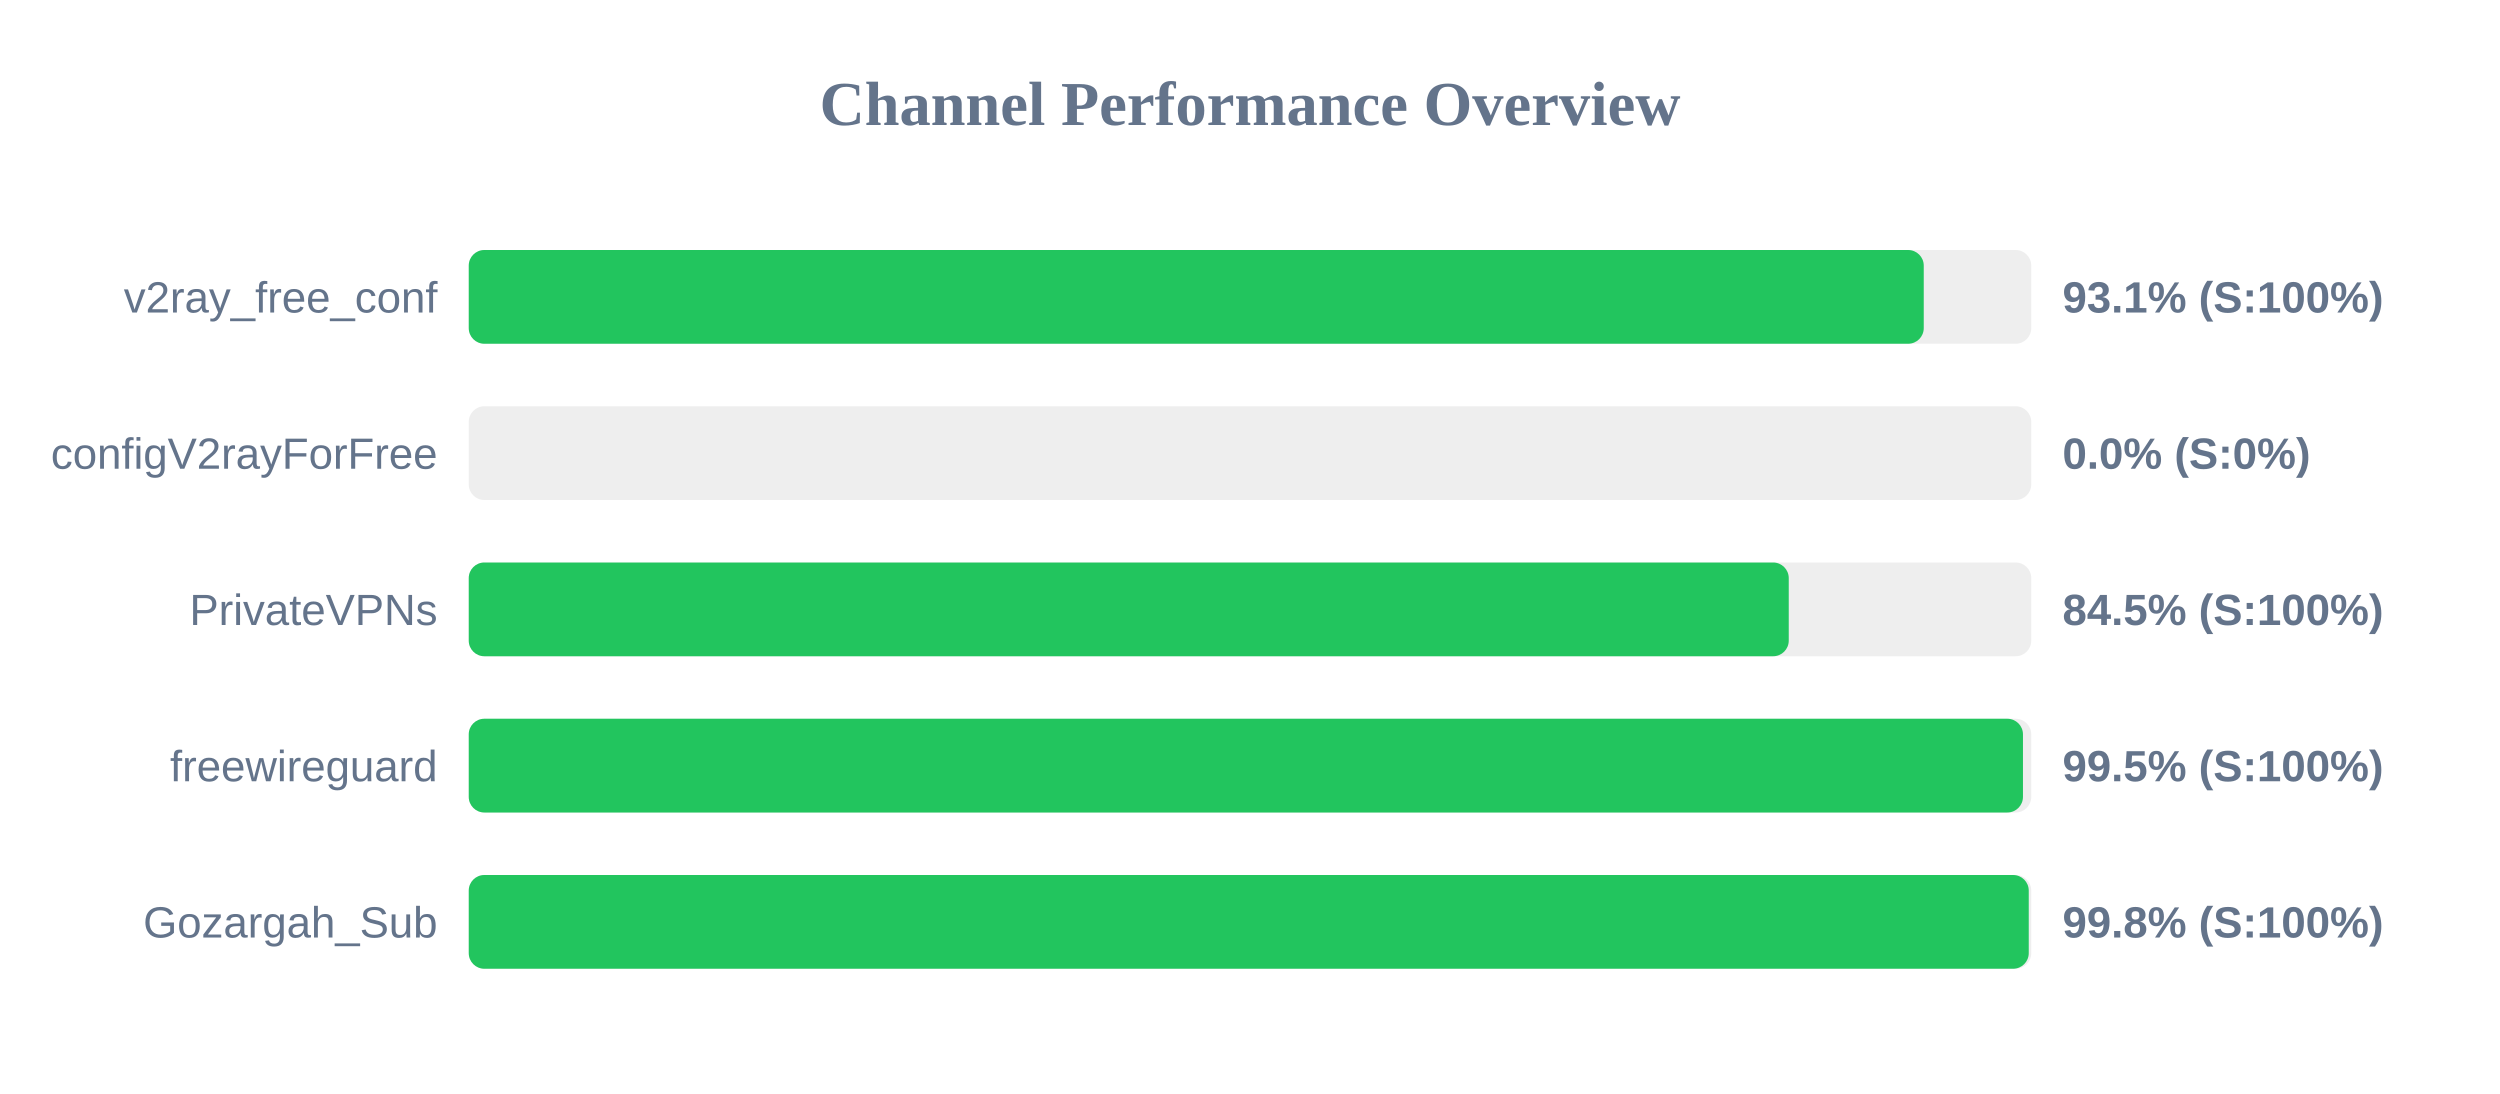
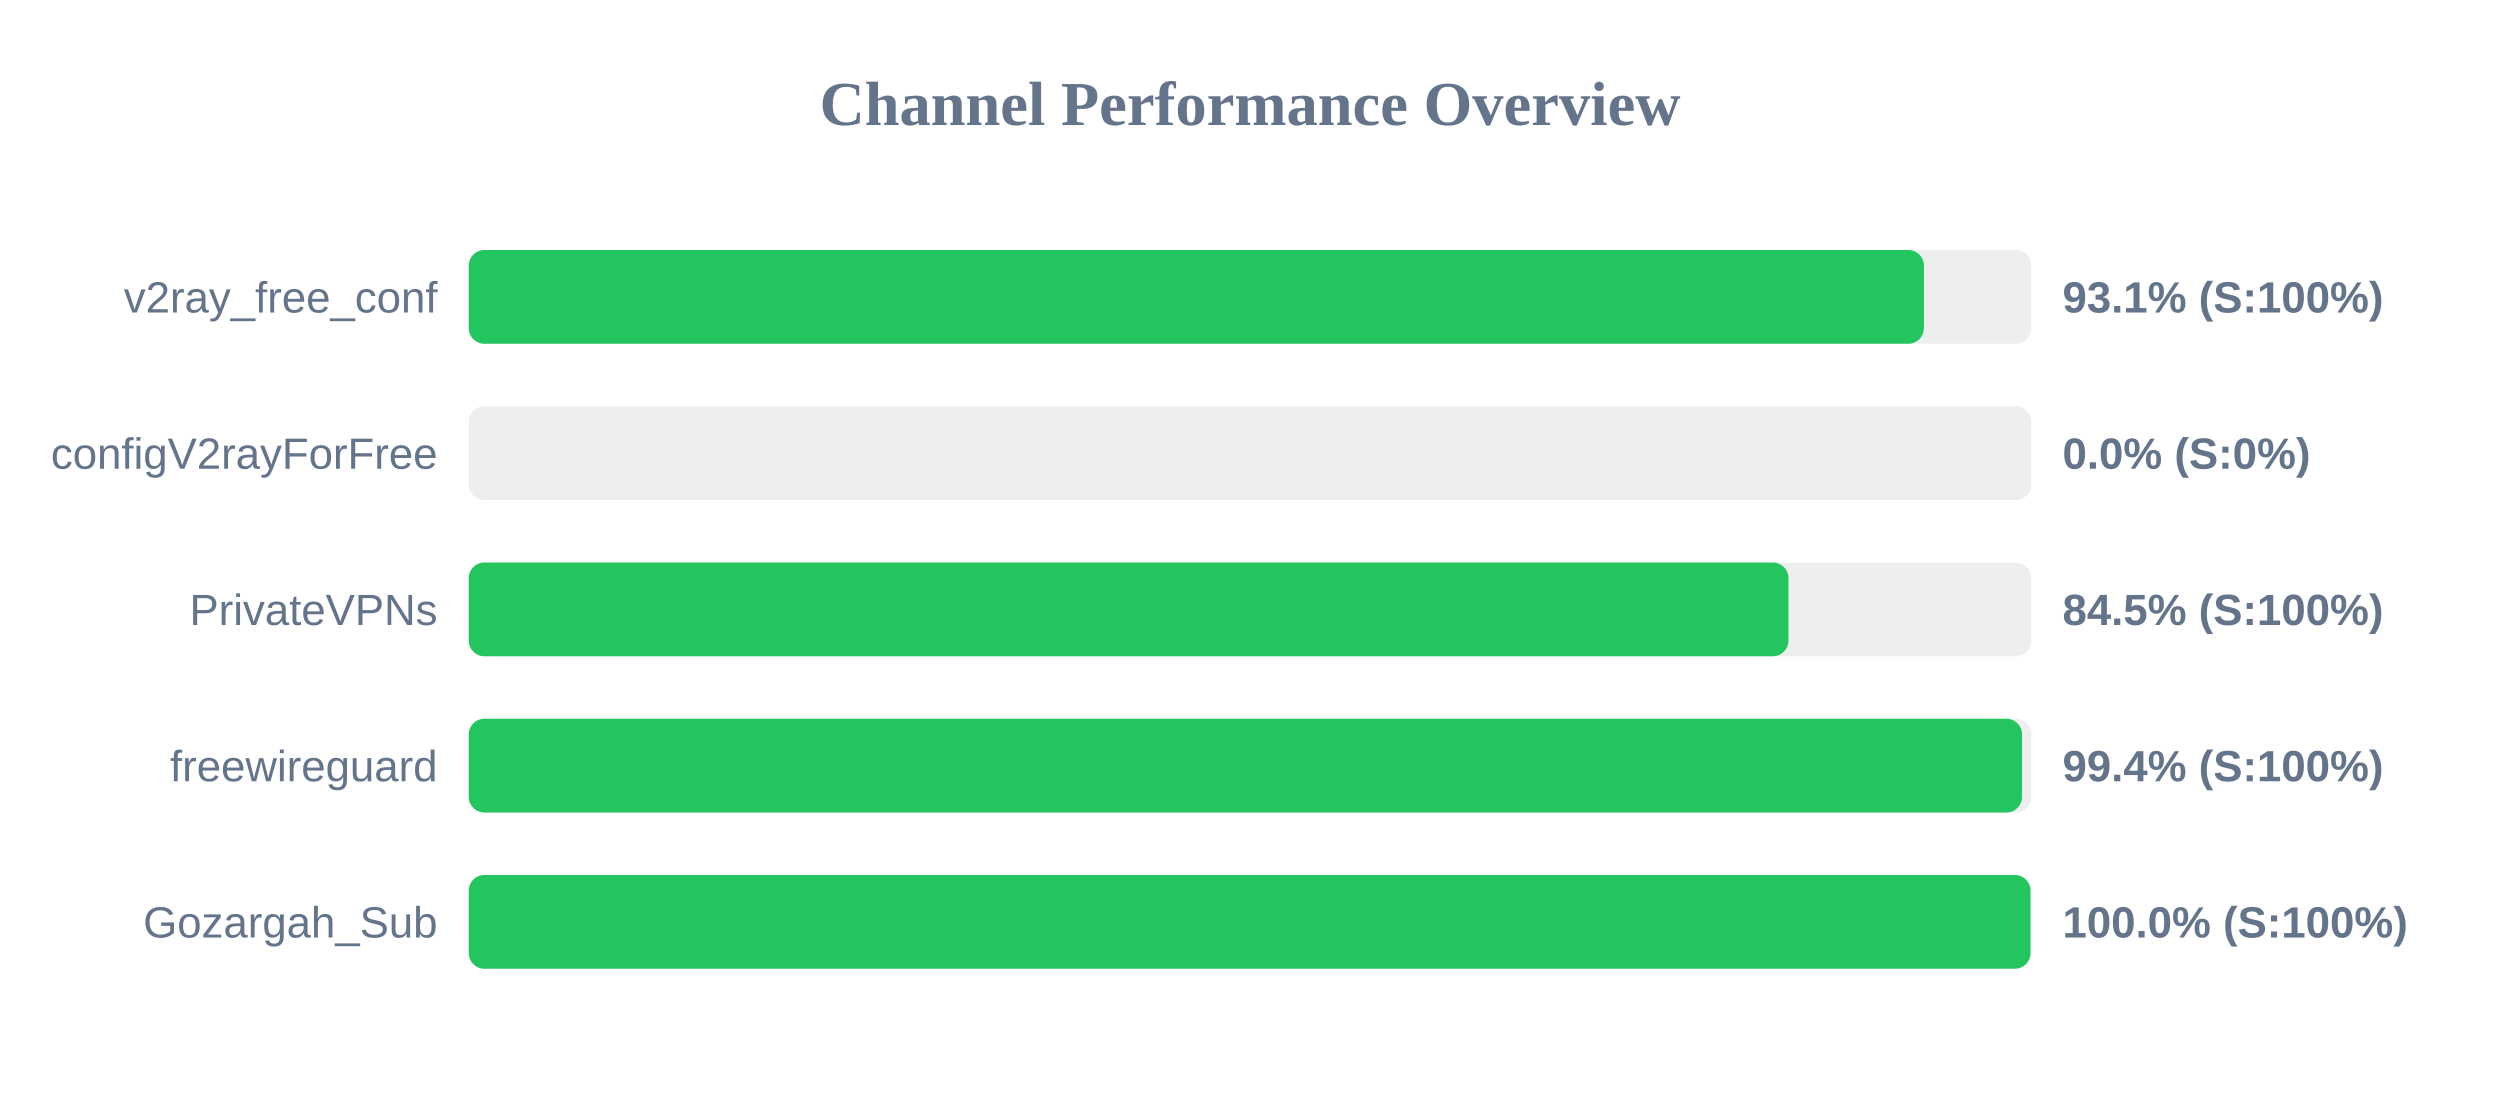
<svg xmlns="http://www.w3.org/2000/svg" width="800" height="350" version="1.1">
  <style>
        .row { font: 14px Arial; fill: #64748b; }
        .score { font: bold 14px Arial; fill: #64748b; }
    </style>
  <text x="400" y="40" text-anchor="middle" font-size="20px" font-weight="bold" fill="#64748b">Channel Performance Overview</text>
  <rect x="150" y="80" width="500" height="30" fill="#eee" rx="5" />
-   <rect x="150" y="80" width="465.6" height="30" fill="#22c55e" rx="5" />
+   <rect x="150" y="80" width="465.65" height="30" fill="#22c55e" rx="5" />
  <text x="140" y="100" text-anchor="end" class="row">v2ray_free_conf</text>
  <text x="660" y="100" text-anchor="start" class="score">93.1% (S:100%)</text>
  <rect x="150" y="130" width="500" height="30" fill="#eee" rx="5" />
  <rect x="150" y="130" width="0.0" height="30" fill="#ef4444" rx="5" />
  <text x="140" y="150" text-anchor="end" class="row">configV2rayForFree</text>
  <text x="660" y="150" text-anchor="start" class="score">0.0% (S:0%)</text>
  <rect x="150" y="180" width="500" height="30" fill="#eee" rx="5" />
-   <rect x="150" y="180" width="422.4" height="30" fill="#22c55e" rx="5" />
+   <rect x="150" y="180" width="422.3" height="30" fill="#22c55e" rx="5" />
  <text x="140" y="200" text-anchor="end" class="row">PrivateVPNs</text>
  <text x="660" y="200" text-anchor="start" class="score">84.5% (S:100%)</text>
  <rect x="150" y="230" width="500" height="30" fill="#eee" rx="5" />
-   <rect x="150" y="230" width="497.35" height="30" fill="#22c55e" rx="5" />
+   <rect x="150" y="230" width="497.05" height="30" fill="#22c55e" rx="5" />
  <text x="140" y="250" text-anchor="end" class="row">freewireguard</text>
-   <text x="660" y="250" text-anchor="start" class="score">99.5% (S:100%)</text>
+   <text x="660" y="250" text-anchor="start" class="score">99.4% (S:100%)</text>
  <rect x="150" y="280" width="500" height="30" fill="#eee" rx="5" />
-   <rect x="150" y="280" width="499.2" height="30" fill="#22c55e" rx="5" />
+   <rect x="150" y="280" width="499.75" height="30" fill="#22c55e" rx="5" />
  <text x="140" y="300" text-anchor="end" class="row">Gozargah_Sub</text>
-   <text x="660" y="300" text-anchor="start" class="score">99.8% (S:100%)</text>
+   <text x="660" y="300" text-anchor="start" class="score">100.0% (S:100%)</text>
</svg>
